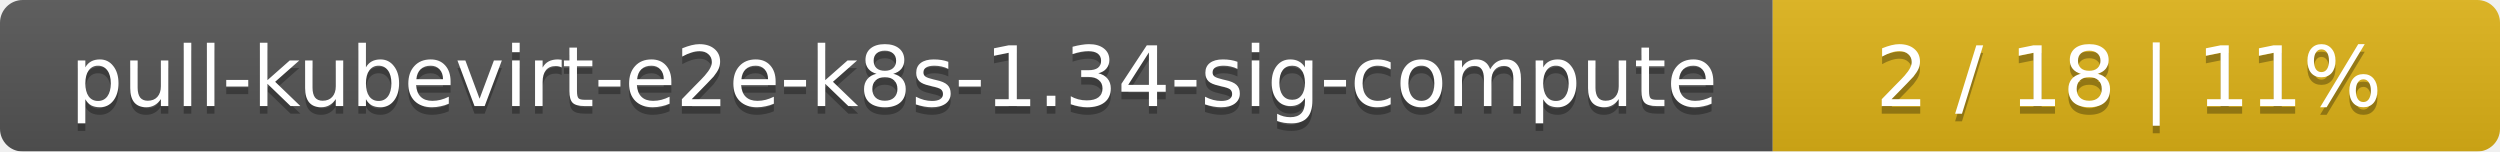
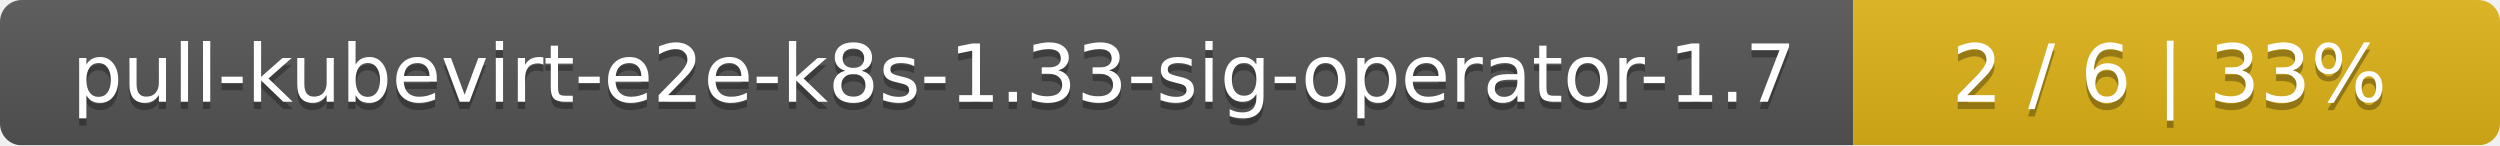
- <svg xmlns="http://www.w3.org/2000/svg" width="330" height="20">
+ <svg xmlns="http://www.w3.org/2000/svg" width="344" height="20">
  <linearGradient id="smooth" x2="0" y2="100%">
    <stop offset="0" stop-color="#bbb" stop-opacity=".1" />
    <stop offset="1" stop-opacity=".1" />
  </linearGradient>
  <mask id="round">
-     <rect width="330" height="20" rx="3" fill="#fff" />
+     <rect width="344" height="20" rx="3" fill="#fff" />
  </mask>
  <g mask="url(#round)">
-     <rect width="234" height="20" fill="#555" />
-     <rect x="234" width="96" height="20" fill="#dfb317" />
-     <rect width="330" height="20" fill="url(#smooth)" />
+     <rect width="255" height="20" fill="#555" />
+     <rect x="255" width="89" height="20" fill="#dfb317" />
+     <rect width="344" height="20" fill="url(#smooth)" />
  </g>
  <g fill="#fff" text-anchor="middle" font-family="DejaVu Sans,Verdana,Geneva,sans-serif" font-size="11">
-     <text x="118" y="15" fill="#010101" fill-opacity=".3">pull-kubevirt-e2e-k8s-1.34-sig-compute</text>
-     <text x="118" y="14">pull-kubevirt-e2e-k8s-1.34-sig-compute</text>
-     <text x="281" y="15" fill="#010101" fill-opacity=".3">2 / 18    |    11%</text>
-     <text x="281" y="14">2 / 18    |    11%</text>
+     <text x="128.5" y="15" fill="#010101" fill-opacity=".3">pull-kubevirt-e2e-k8s-1.33-sig-operator-1.7</text>
+     <text x="128.5" y="14">pull-kubevirt-e2e-k8s-1.33-sig-operator-1.7</text>
+     <text x="298.5" y="15" fill="#010101" fill-opacity=".3">2 / 6    |    33%</text>
+     <text x="298.5" y="14">2 / 6    |    33%</text>
  </g>
</svg>
